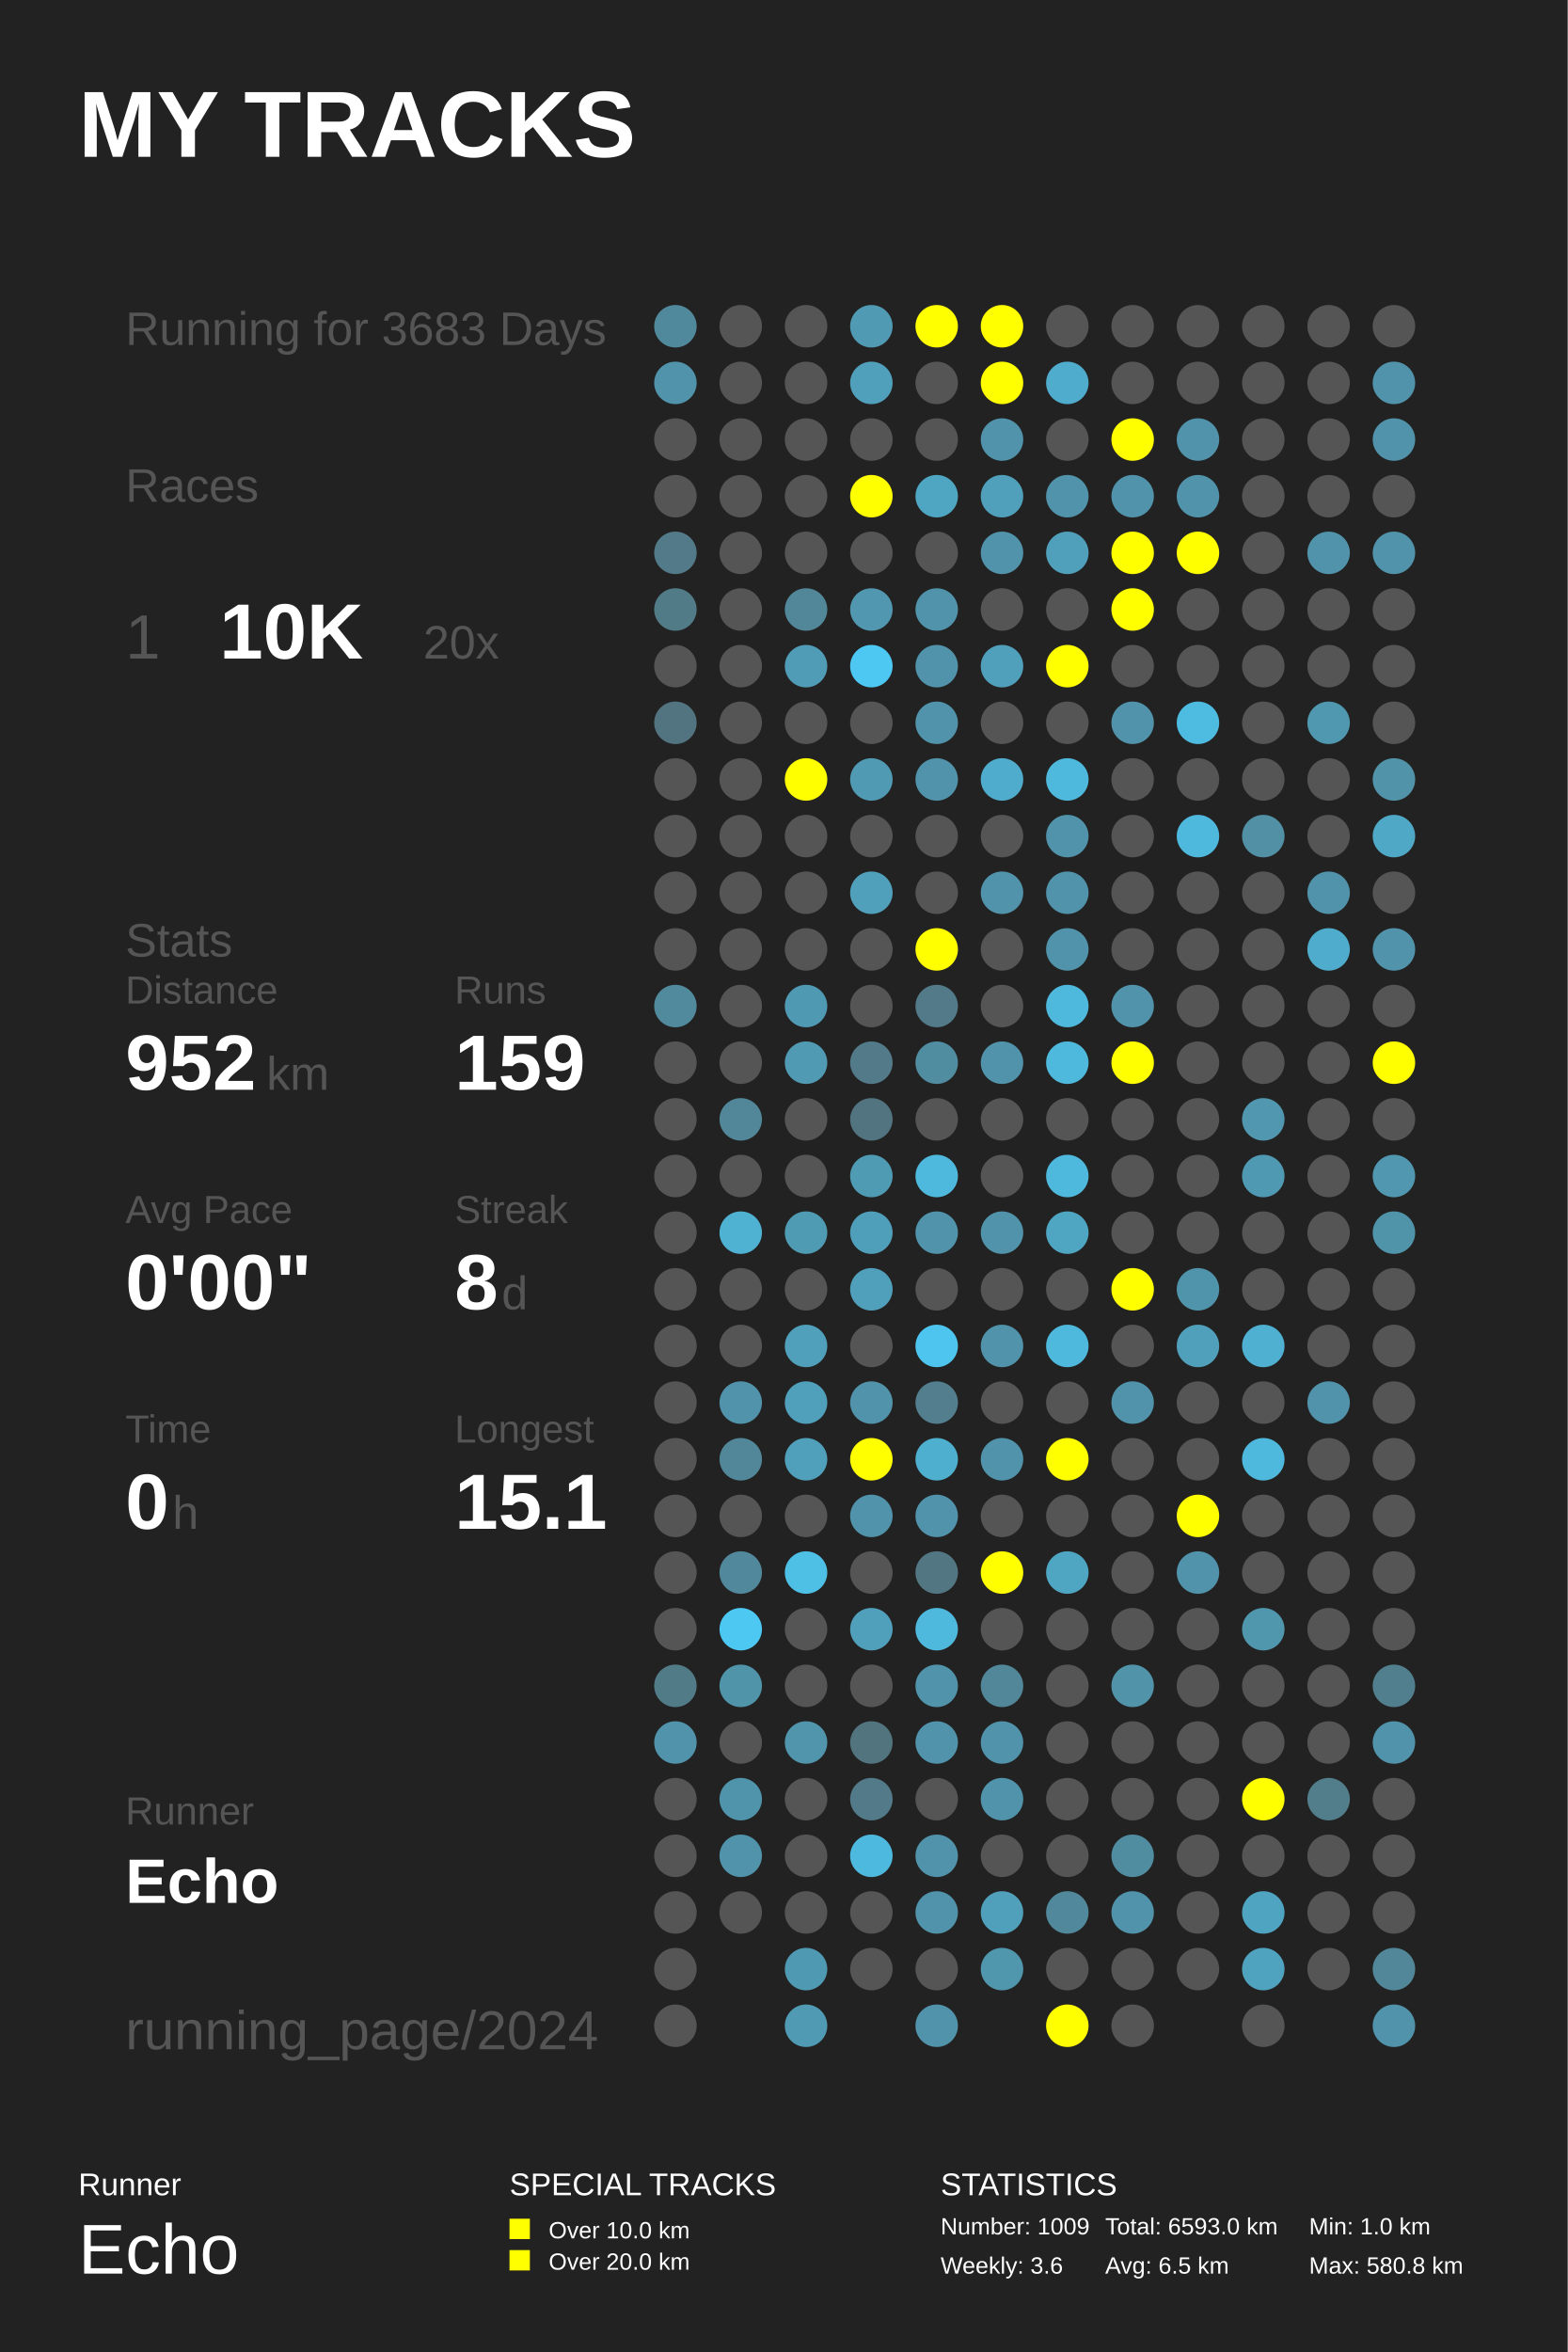
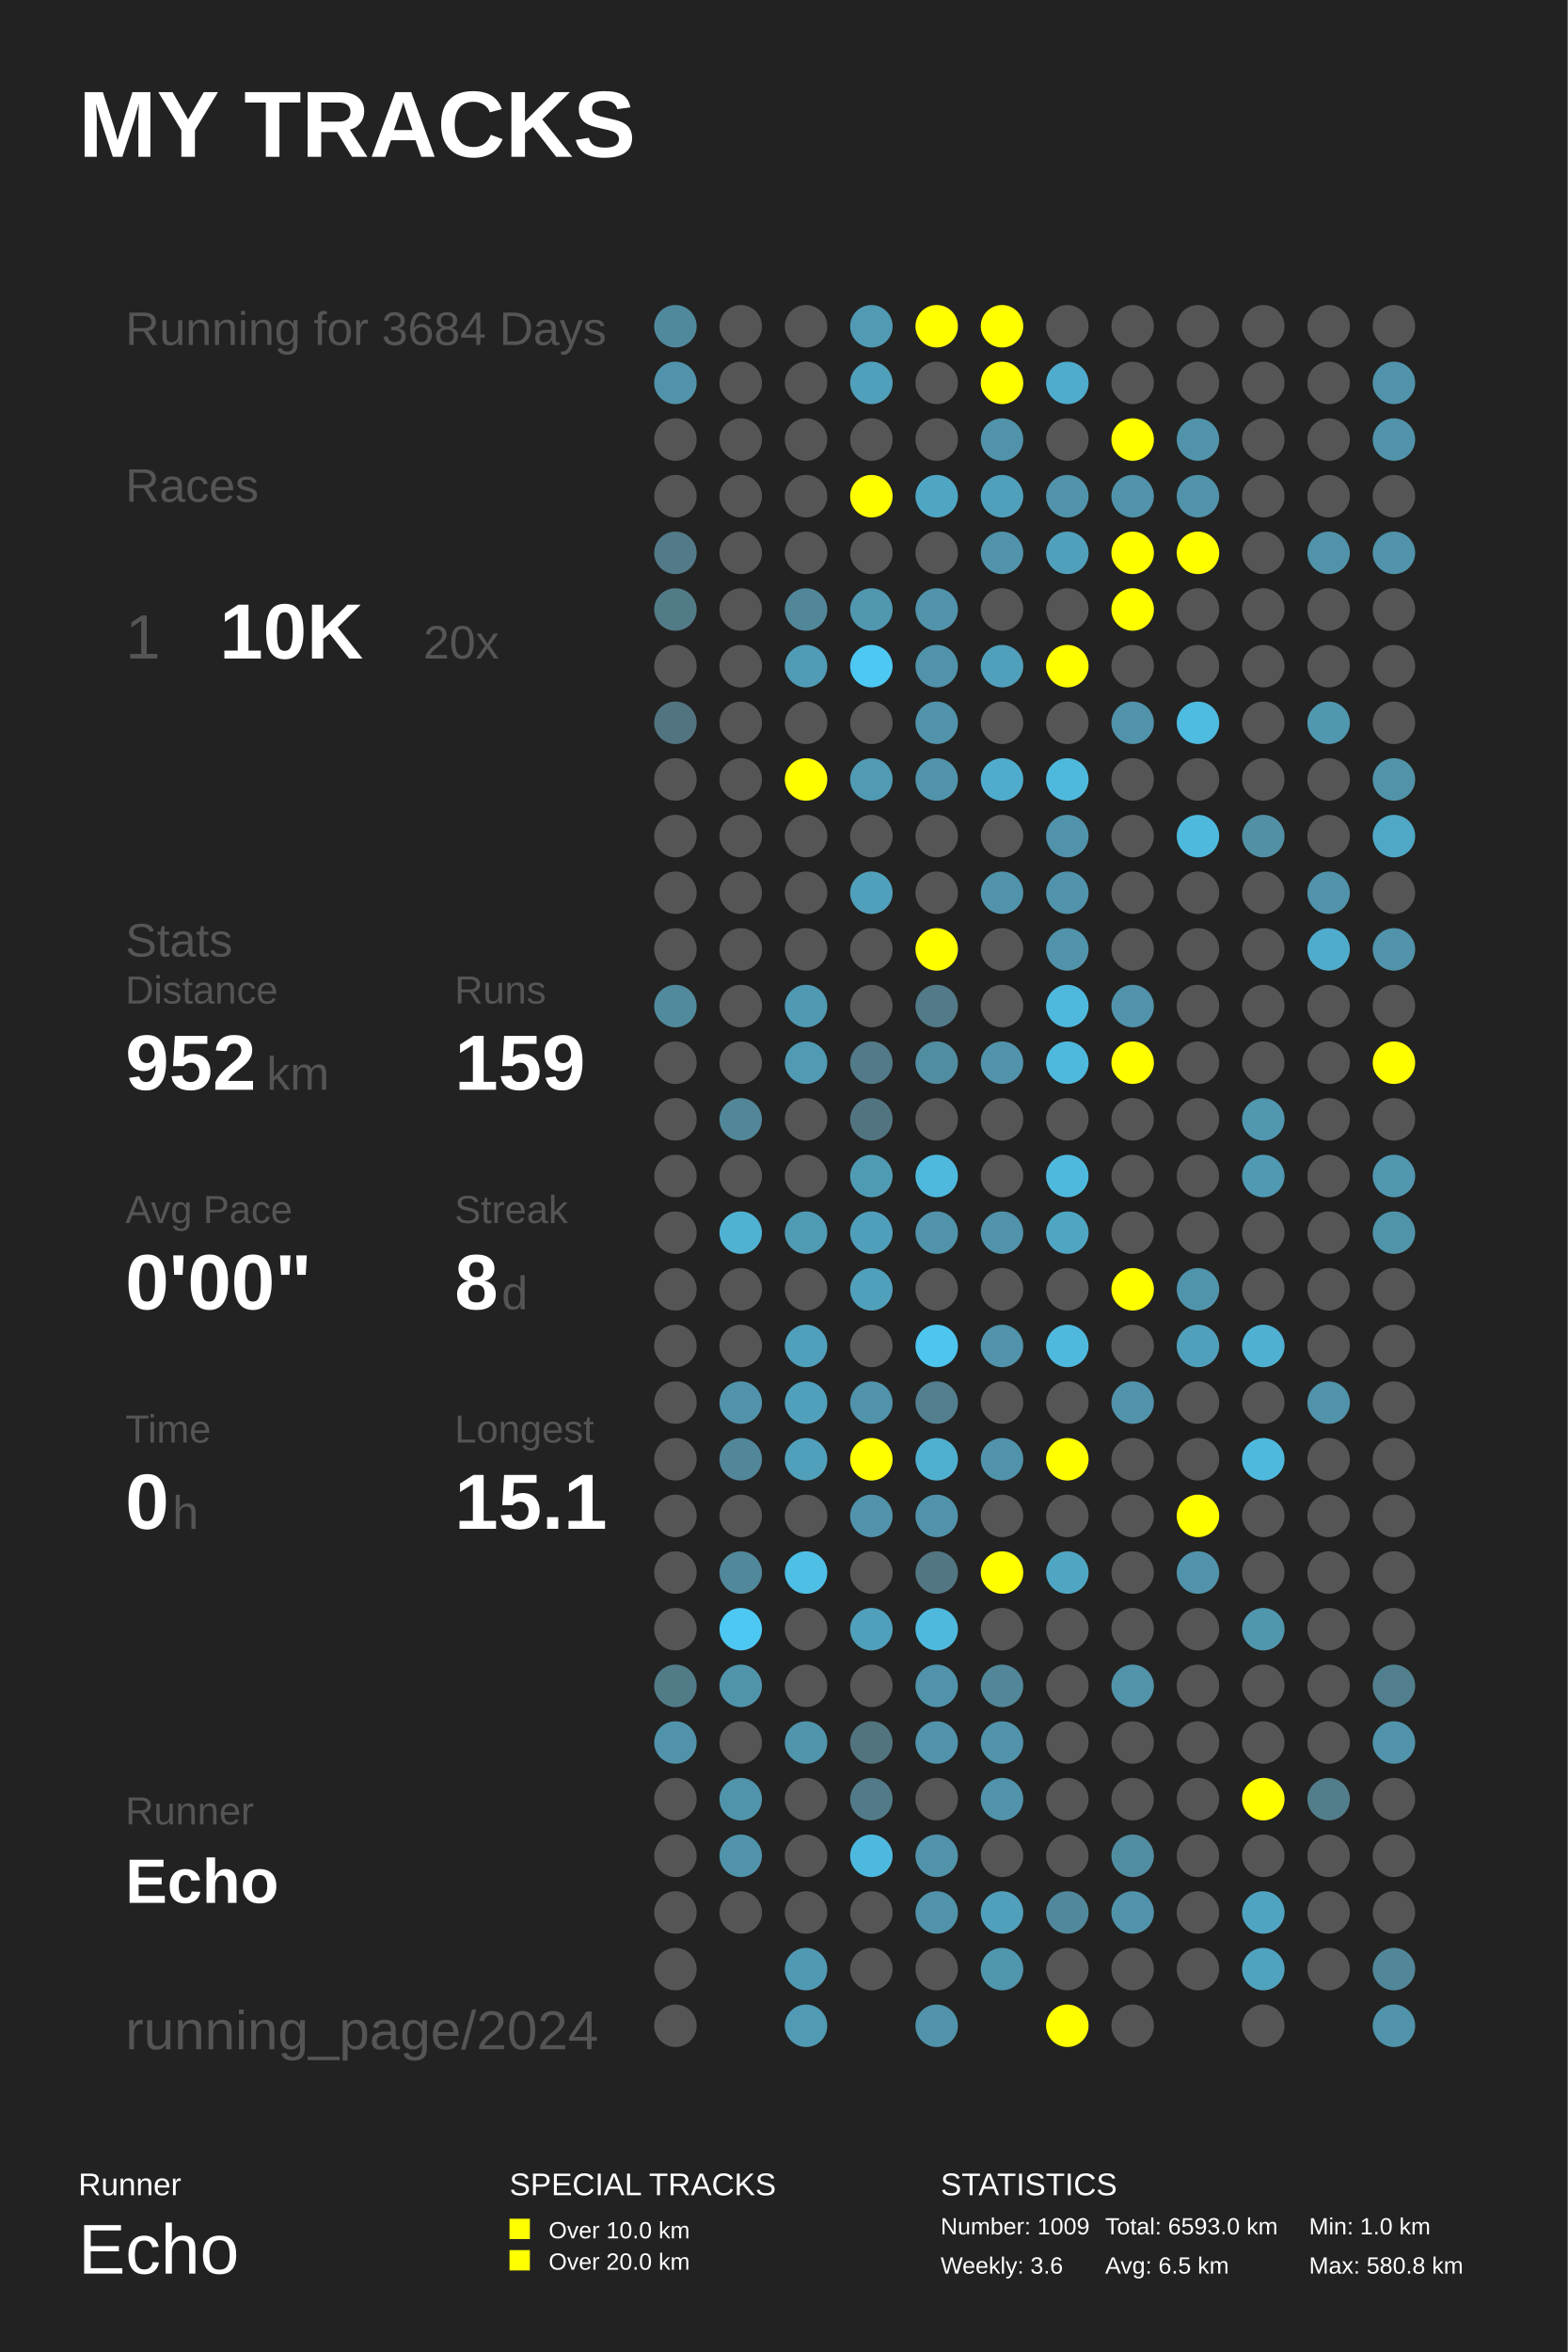
<svg xmlns="http://www.w3.org/2000/svg" baseProfile="full" height="300mm" version="1.1" viewBox="0,0,200,300" width="200mm">
  <defs />
  <rect fill="#222222" height="300" width="200" x="0" y="0" />
  <text fill="#FFFFFF" style="font-size:12px; font-family:Arial; font-weight:bold;" x="10" y="20">MY TRACKS</text>
  <text fill="#FFFFFF" style="font-size:4px; font-family:Arial" x="10" y="280">Runner</text>
  <text fill="#FFFFFF" style="font-size:9px; font-family:Arial" x="10" y="290">Echo</text>
  <text fill="#FFFFFF" style="font-size:4px; font-family:Arial" x="65" y="280">SPECIAL TRACKS</text>
  <rect fill="#FFFF00" height="2.6" width="2.6" x="65" y="283" />
  <text fill="#FFFFFF" style="font-size:3px; font-family:Arial" x="70" y="285.5">Over 10.0 km</text>
  <rect fill="#FFFF00" height="2.6" width="2.6" x="65" y="287" />
  <text fill="#FFFFFF" style="font-size:3px; font-family:Arial" x="70" y="289.5">Over 20.0 km</text>
  <text fill="#FFFFFF" style="font-size:4px; font-family:Arial" x="120" y="280">STATISTICS</text>
  <text fill="#FFFFFF" style="font-size:3px; font-family:Arial" x="120" y="285">Number: 1009</text>
  <text fill="#FFFFFF" style="font-size:3px; font-family:Arial" x="120" y="290">Weekly: 3.6</text>
  <text fill="#FFFFFF" style="font-size:3px; font-family:Arial" x="141" y="285">Total: 6593.0 km</text>
  <text fill="#FFFFFF" style="font-size:3px; font-family:Arial" x="141" y="290">Avg: 6.5 km</text>
  <text fill="#FFFFFF" style="font-size:3px; font-family:Arial" x="167" y="285">Min: 1.0 km</text>
  <text fill="#FFFFFF" style="font-size:3px; font-family:Arial" x="167" y="290">Max: 580.8 km</text>
-   <text fill="#555555" style="font-size:6px; font-family:Arial;" x="16" y="44">Running for 3683 Days</text>
+   <text fill="#555555" style="font-size:6px; font-family:Arial;" x="16" y="44">Running for 3684 Days</text>
  <text fill="#555555" style="font-size:6px; font-family:Arial;" x="16" y="64">Races</text>
  <text fill="#555555" style="font-size:8px; font-family:Arial;" x="16" y="84">1</text>
  <text fill="#FFFFFF" style="font-size:10px; font-family:Arial; font-weight:bold;" x="28" y="84">10K</text>
  <text fill="#555555" style="font-size:6px; font-family:Arial;" x="54" y="84">20x</text>
  <text fill="#555555" style="font-size:6px; font-family:Arial;" x="16" y="122">Stats</text>
  <text fill="#555555" style="font-size:5px; font-family:Arial;" x="16" y="128">Distance</text>
  <text fill="#FFFFFF" style="font-size:10px; font-family:Arial; font-weight:bold;" x="16" y="139">952</text>
  <text fill="#555555" style="font-size:6px; font-family:Arial;" x="34" y="139">km</text>
  <text fill="#555555" style="font-size:5px; font-family:Arial;" x="58" y="128">Runs</text>
  <text fill="#FFFFFF" style="font-size:10px; font-family:Arial; font-weight:bold;" x="58" y="139">159</text>
  <text fill="#555555" style="font-size:5px; font-family:Arial;" x="16" y="156">Avg Pace</text>
  <text fill="#FFFFFF" style="font-size:10px; font-family:Arial; font-weight:bold;" x="16" y="167">0'00"</text>
  <text fill="#555555" style="font-size:5px; font-family:Arial;" x="58" y="156">Streak</text>
  <text fill="#FFFFFF" style="font-size:10px; font-family:Arial; font-weight:bold;" x="58" y="167">8</text>
  <text fill="#555555" style="font-size:6px; font-family:Arial;" x="64" y="167">d</text>
  <text fill="#555555" style="font-size:5px; font-family:Arial;" x="16" y="184">Time</text>
  <text fill="#FFFFFF" style="font-size:10px; font-family:Arial; font-weight:bold;" x="16" y="195">0</text>
  <text fill="#555555" style="font-size:6px; font-family:Arial;" x="22" y="195">h</text>
  <text fill="#555555" style="font-size:5px; font-family:Arial;" x="58" y="184">Longest</text>
  <text fill="#FFFFFF" style="font-size:10px; font-family:Arial; font-weight:bold;" x="58" y="195">15.1</text>
  <text fill="#555555" style="font-size:5px; font-family:Arial;" x="16" y="232.71">Runner</text>
  <text fill="#FFFFFF" style="font-size:8px; font-family:Arial; font-weight:bold;" x="16" y="242.71">Echo</text>
  <text fill="#555555" style="font-size:7px; font-family:Arial;" x="16" y="261.387">running_page/2024</text>
  <circle cx="86.167" cy="41.613" fill="#51899c" r="2.71" />
  <circle cx="86.167" cy="48.839" fill="#5093aa" r="2.71" />
  <circle cx="86.167" cy="56.065" fill="#555555" r="2.71" />
  <circle cx="86.167" cy="63.29" fill="#555555" r="2.71" />
  <circle cx="86.167" cy="70.516" fill="#527a88" r="2.71" />
  <circle cx="86.167" cy="77.742" fill="#527b88" r="2.71" />
  <circle cx="86.167" cy="84.968" fill="#555555" r="2.71" />
  <circle cx="86.167" cy="92.194" fill="#527480" r="2.71" />
  <circle cx="86.167" cy="99.419" fill="#555555" r="2.71" />
  <circle cx="86.167" cy="106.645" fill="#555555" r="2.71" />
  <circle cx="86.167" cy="113.871" fill="#555555" r="2.71" />
  <circle cx="86.167" cy="121.097" fill="#555555" r="2.71" />
  <circle cx="86.167" cy="128.323" fill="#518a9d" r="2.71" />
  <circle cx="86.167" cy="135.548" fill="#555555" r="2.71" />
  <circle cx="86.167" cy="142.774" fill="#555555" r="2.71" />
  <circle cx="86.167" cy="150.0" fill="#555555" r="2.71" />
  <circle cx="86.167" cy="157.226" fill="#555555" r="2.71" />
  <circle cx="86.167" cy="164.452" fill="#555555" r="2.71" />
  <circle cx="86.167" cy="171.677" fill="#555555" r="2.71" />
  <circle cx="86.167" cy="178.903" fill="#555555" r="2.71" />
  <circle cx="86.167" cy="186.129" fill="#555555" r="2.71" />
  <circle cx="86.167" cy="193.355" fill="#555555" r="2.71" />
  <circle cx="86.167" cy="200.581" fill="#555555" r="2.71" />
  <circle cx="86.167" cy="207.806" fill="#555555" r="2.71" />
  <circle cx="86.167" cy="215.032" fill="#527b88" r="2.71" />
  <circle cx="86.167" cy="222.258" fill="#5093aa" r="2.71" />
  <circle cx="86.167" cy="229.484" fill="#555555" r="2.71" />
  <circle cx="86.167" cy="236.71" fill="#555555" r="2.71" />
  <circle cx="86.167" cy="243.935" fill="#555555" r="2.71" />
  <circle cx="86.167" cy="251.161" fill="#555555" r="2.71" />
  <circle cx="86.167" cy="258.387" fill="#555555" r="2.71" />
  <circle cx="94.5" cy="41.613" fill="#555555" r="2.71" />
  <circle cx="94.5" cy="48.839" fill="#555555" r="2.71" />
  <circle cx="94.5" cy="56.065" fill="#555555" r="2.71" />
  <circle cx="94.5" cy="63.29" fill="#555555" r="2.71" />
  <circle cx="94.5" cy="70.516" fill="#555555" r="2.71" />
  <circle cx="94.5" cy="77.742" fill="#555555" r="2.71" />
  <circle cx="94.5" cy="84.968" fill="#555555" r="2.71" />
  <circle cx="94.5" cy="92.194" fill="#555555" r="2.71" />
  <circle cx="94.5" cy="99.419" fill="#555555" r="2.71" />
  <circle cx="94.5" cy="106.645" fill="#555555" r="2.71" />
  <circle cx="94.5" cy="113.871" fill="#555555" r="2.71" />
  <circle cx="94.5" cy="121.097" fill="#555555" r="2.71" />
  <circle cx="94.5" cy="128.323" fill="#555555" r="2.71" />
  <circle cx="94.5" cy="135.548" fill="#555555" r="2.71" />
  <circle cx="94.5" cy="142.774" fill="#518799" r="2.71" />
  <circle cx="94.5" cy="150.0" fill="#555555" r="2.71" />
  <circle cx="94.5" cy="157.226" fill="#4fb2d3" r="2.71" />
  <circle cx="94.5" cy="164.452" fill="#555555" r="2.71" />
  <circle cx="94.5" cy="171.677" fill="#555555" r="2.71" />
  <circle cx="94.5" cy="178.903" fill="#5093aa" r="2.71" />
  <circle cx="94.5" cy="186.129" fill="#518799" r="2.71" />
  <circle cx="94.5" cy="193.355" fill="#555555" r="2.71" />
  <circle cx="94.5" cy="200.581" fill="#51889b" r="2.71" />
  <circle cx="94.5" cy="207.806" fill="#4dc8f2" r="2.71" />
  <circle cx="94.5" cy="215.032" fill="#5094aa" r="2.71" />
  <circle cx="94.5" cy="222.258" fill="#555555" r="2.71" />
  <circle cx="94.5" cy="229.484" fill="#5094ab" r="2.71" />
  <circle cx="94.5" cy="236.71" fill="#5093aa" r="2.71" />
  <circle cx="94.5" cy="243.935" fill="#555555" r="2.71" />
  <circle cx="102.833" cy="41.613" fill="#555555" r="2.71" />
  <circle cx="102.833" cy="48.839" fill="#555555" r="2.71" />
  <circle cx="102.833" cy="56.065" fill="#555555" r="2.71" />
  <circle cx="102.833" cy="63.29" fill="#555555" r="2.71" />
  <circle cx="102.833" cy="70.516" fill="#555555" r="2.71" />
  <circle cx="102.833" cy="77.742" fill="#518799" r="2.71" />
  <circle cx="102.833" cy="84.968" fill="#509cb6" r="2.71" />
  <circle cx="102.833" cy="92.194" fill="#555555" r="2.71" />
  <circle cx="102.833" cy="99.419" fill="#FFFF00" r="2.71" />
  <circle cx="102.833" cy="106.645" fill="#555555" r="2.71" />
  <circle cx="102.833" cy="113.871" fill="#555555" r="2.71" />
  <circle cx="102.833" cy="121.097" fill="#555555" r="2.71" />
  <circle cx="102.833" cy="128.323" fill="#5099b2" r="2.71" />
  <circle cx="102.833" cy="135.548" fill="#509ab3" r="2.71" />
  <circle cx="102.833" cy="142.774" fill="#555555" r="2.71" />
  <circle cx="102.833" cy="150.0" fill="#555555" r="2.71" />
  <circle cx="102.833" cy="157.226" fill="#509bb4" r="2.71" />
  <circle cx="102.833" cy="164.452" fill="#555555" r="2.71" />
  <circle cx="102.833" cy="171.677" fill="#50a0bb" r="2.71" />
  <circle cx="102.833" cy="178.903" fill="#50a0bb" r="2.71" />
  <circle cx="102.833" cy="186.129" fill="#50a0bb" r="2.71" />
  <circle cx="102.833" cy="193.355" fill="#555555" r="2.71" />
  <circle cx="102.833" cy="200.581" fill="#4ebfe5" r="2.71" />
  <circle cx="102.833" cy="207.806" fill="#555555" r="2.71" />
  <circle cx="102.833" cy="215.032" fill="#555555" r="2.71" />
  <circle cx="102.833" cy="222.258" fill="#5095ac" r="2.71" />
  <circle cx="102.833" cy="229.484" fill="#555555" r="2.71" />
  <circle cx="102.833" cy="236.71" fill="#555555" r="2.71" />
  <circle cx="102.833" cy="243.935" fill="#555555" r="2.71" />
  <circle cx="102.833" cy="251.161" fill="#5099b2" r="2.71" />
  <circle cx="102.833" cy="258.387" fill="#509ab3" r="2.71" />
  <circle cx="111.167" cy="41.613" fill="#509ab3" r="2.71" />
  <circle cx="111.167" cy="48.839" fill="#50a0bb" r="2.71" />
  <circle cx="111.167" cy="56.065" fill="#555555" r="2.71" />
  <circle cx="111.167" cy="63.29" fill="#FFFF00" r="2.71" />
  <circle cx="111.167" cy="70.516" fill="#555555" r="2.71" />
  <circle cx="111.167" cy="77.742" fill="#5097af" r="2.71" />
  <circle cx="111.167" cy="84.968" fill="#4dc8f2" r="2.71" />
  <circle cx="111.167" cy="92.194" fill="#555555" r="2.71" />
  <circle cx="111.167" cy="99.419" fill="#509ab3" r="2.71" />
  <circle cx="111.167" cy="106.645" fill="#555555" r="2.71" />
  <circle cx="111.167" cy="113.871" fill="#50a0bb" r="2.71" />
  <circle cx="111.167" cy="121.097" fill="#555555" r="2.71" />
  <circle cx="111.167" cy="128.323" fill="#555555" r="2.71" />
  <circle cx="111.167" cy="135.548" fill="#527a88" r="2.71" />
  <circle cx="111.167" cy="142.774" fill="#527480" r="2.71" />
  <circle cx="111.167" cy="150.0" fill="#509bb4" r="2.71" />
  <circle cx="111.167" cy="157.226" fill="#509fba" r="2.71" />
  <circle cx="111.167" cy="164.452" fill="#50a0bb" r="2.71" />
  <circle cx="111.167" cy="171.677" fill="#555555" r="2.71" />
  <circle cx="111.167" cy="178.903" fill="#5093aa" r="2.71" />
  <circle cx="111.167" cy="186.129" fill="#FFFF00" r="2.71" />
  <circle cx="111.167" cy="193.355" fill="#5093aa" r="2.71" />
  <circle cx="111.167" cy="200.581" fill="#555555" r="2.71" />
  <circle cx="111.167" cy="207.806" fill="#50a0bb" r="2.71" />
  <circle cx="111.167" cy="215.032" fill="#555555" r="2.71" />
  <circle cx="111.167" cy="222.258" fill="#52747f" r="2.71" />
  <circle cx="111.167" cy="229.484" fill="#527a88" r="2.71" />
  <circle cx="111.167" cy="236.71" fill="#4eb9de" r="2.71" />
  <circle cx="111.167" cy="243.935" fill="#555555" r="2.71" />
  <circle cx="111.167" cy="251.161" fill="#555555" r="2.71" />
  <circle cx="119.5" cy="41.613" fill="#FFFF00" r="2.71" />
  <circle cx="119.5" cy="48.839" fill="#555555" r="2.71" />
  <circle cx="119.5" cy="56.065" fill="#555555" r="2.71" />
  <circle cx="119.5" cy="63.29" fill="#4fa6c3" r="2.71" />
  <circle cx="119.5" cy="70.516" fill="#555555" r="2.71" />
  <circle cx="119.5" cy="77.742" fill="#5093aa" r="2.71" />
  <circle cx="119.5" cy="84.968" fill="#5093aa" r="2.71" />
  <circle cx="119.5" cy="92.194" fill="#5093aa" r="2.71" />
  <circle cx="119.5" cy="99.419" fill="#5093aa" r="2.71" />
  <circle cx="119.5" cy="106.645" fill="#555555" r="2.71" />
  <circle cx="119.5" cy="113.871" fill="#555555" r="2.71" />
  <circle cx="119.5" cy="121.097" fill="#FFFF00" r="2.71" />
  <circle cx="119.5" cy="128.323" fill="#527a88" r="2.71" />
  <circle cx="119.5" cy="135.548" fill="#518da1" r="2.71" />
  <circle cx="119.5" cy="142.774" fill="#555555" r="2.71" />
  <circle cx="119.5" cy="150.0" fill="#4eb9dd" r="2.71" />
  <circle cx="119.5" cy="157.226" fill="#5093aa" r="2.71" />
  <circle cx="119.5" cy="164.452" fill="#555555" r="2.71" />
  <circle cx="119.5" cy="171.677" fill="#4dc5ee" r="2.71" />
  <circle cx="119.5" cy="178.903" fill="#527e8e" r="2.71" />
  <circle cx="119.5" cy="186.129" fill="#4fafcf" r="2.71" />
  <circle cx="119.5" cy="193.355" fill="#5093aa" r="2.71" />
  <circle cx="119.5" cy="200.581" fill="#527682" r="2.71" />
  <circle cx="119.5" cy="207.806" fill="#4eb9dd" r="2.71" />
  <circle cx="119.5" cy="215.032" fill="#5093aa" r="2.71" />
  <circle cx="119.5" cy="222.258" fill="#5093aa" r="2.71" />
  <circle cx="119.5" cy="229.484" fill="#555555" r="2.71" />
  <circle cx="119.5" cy="236.71" fill="#5093aa" r="2.71" />
  <circle cx="119.5" cy="243.935" fill="#5093aa" r="2.71" />
  <circle cx="119.5" cy="251.161" fill="#555555" r="2.71" />
  <circle cx="119.5" cy="258.387" fill="#5093aa" r="2.71" />
  <circle cx="127.833" cy="41.613" fill="#FFFF00" r="2.71" />
  <circle cx="127.833" cy="48.839" fill="#FFFF00" r="2.71" />
  <circle cx="127.833" cy="56.065" fill="#5093aa" r="2.71" />
  <circle cx="127.833" cy="63.29" fill="#50a0bb" r="2.71" />
  <circle cx="127.833" cy="70.516" fill="#5093aa" r="2.71" />
  <circle cx="127.833" cy="77.742" fill="#555555" r="2.71" />
  <circle cx="127.833" cy="84.968" fill="#50a0bb" r="2.71" />
  <circle cx="127.833" cy="92.194" fill="#555555" r="2.71" />
  <circle cx="127.833" cy="99.419" fill="#4faccc" r="2.71" />
  <circle cx="127.833" cy="106.645" fill="#555555" r="2.71" />
  <circle cx="127.833" cy="113.871" fill="#5093aa" r="2.71" />
  <circle cx="127.833" cy="121.097" fill="#555555" r="2.71" />
  <circle cx="127.833" cy="128.323" fill="#555555" r="2.71" />
  <circle cx="127.833" cy="135.548" fill="#5093aa" r="2.71" />
  <circle cx="127.833" cy="142.774" fill="#555555" r="2.71" />
  <circle cx="127.833" cy="150.0" fill="#555555" r="2.71" />
  <circle cx="127.833" cy="157.226" fill="#5093aa" r="2.71" />
  <circle cx="127.833" cy="164.452" fill="#555555" r="2.71" />
  <circle cx="127.833" cy="171.677" fill="#5093aa" r="2.71" />
  <circle cx="127.833" cy="178.903" fill="#555555" r="2.71" />
  <circle cx="127.833" cy="186.129" fill="#5093aa" r="2.71" />
  <circle cx="127.833" cy="193.355" fill="#555555" r="2.71" />
  <circle cx="127.833" cy="200.581" fill="#FFFF00" r="2.71" />
  <circle cx="127.833" cy="207.806" fill="#555555" r="2.71" />
  <circle cx="127.833" cy="215.032" fill="#518799" r="2.71" />
  <circle cx="127.833" cy="222.258" fill="#5093aa" r="2.71" />
  <circle cx="127.833" cy="229.484" fill="#5093aa" r="2.71" />
  <circle cx="127.833" cy="236.71" fill="#555555" r="2.71" />
  <circle cx="127.833" cy="243.935" fill="#50a0bc" r="2.71" />
  <circle cx="127.833" cy="251.161" fill="#5096ad" r="2.71" />
  <circle cx="136.167" cy="41.613" fill="#555555" r="2.71" />
  <circle cx="136.167" cy="48.839" fill="#4faccc" r="2.71" />
  <circle cx="136.167" cy="56.065" fill="#555555" r="2.71" />
  <circle cx="136.167" cy="63.29" fill="#5093aa" r="2.71" />
  <circle cx="136.167" cy="70.516" fill="#50a0bb" r="2.71" />
  <circle cx="136.167" cy="77.742" fill="#555555" r="2.71" />
  <circle cx="136.167" cy="84.968" fill="#FFFF00" r="2.71" />
  <circle cx="136.167" cy="92.194" fill="#555555" r="2.71" />
  <circle cx="136.167" cy="99.419" fill="#4eb9dd" r="2.71" />
  <circle cx="136.167" cy="106.645" fill="#5093aa" r="2.71" />
  <circle cx="136.167" cy="113.871" fill="#5093aa" r="2.71" />
  <circle cx="136.167" cy="121.097" fill="#5093aa" r="2.71" />
  <circle cx="136.167" cy="128.323" fill="#4eb9dd" r="2.71" />
  <circle cx="136.167" cy="135.548" fill="#4eb9dd" r="2.71" />
  <circle cx="136.167" cy="142.774" fill="#555555" r="2.71" />
  <circle cx="136.167" cy="150.0" fill="#4eb9dd" r="2.71" />
  <circle cx="136.167" cy="157.226" fill="#4fa6c3" r="2.71" />
  <circle cx="136.167" cy="164.452" fill="#555555" r="2.71" />
  <circle cx="136.167" cy="171.677" fill="#4eb9dd" r="2.71" />
  <circle cx="136.167" cy="178.903" fill="#555555" r="2.71" />
  <circle cx="136.167" cy="186.129" fill="#FFFF00" r="2.71" />
  <circle cx="136.167" cy="193.355" fill="#555555" r="2.71" />
  <circle cx="136.167" cy="200.581" fill="#4fa6c3" r="2.71" />
  <circle cx="136.167" cy="207.806" fill="#555555" r="2.71" />
  <circle cx="136.167" cy="215.032" fill="#555555" r="2.71" />
  <circle cx="136.167" cy="222.258" fill="#555555" r="2.71" />
  <circle cx="136.167" cy="229.484" fill="#555555" r="2.71" />
  <circle cx="136.167" cy="236.71" fill="#555555" r="2.71" />
  <circle cx="136.167" cy="243.935" fill="#51889b" r="2.71" />
  <circle cx="136.167" cy="251.161" fill="#555555" r="2.71" />
  <circle cx="136.167" cy="258.387" fill="#FFFF00" r="2.71" />
  <circle cx="144.5" cy="41.613" fill="#555555" r="2.71" />
  <circle cx="144.5" cy="48.839" fill="#555555" r="2.71" />
  <circle cx="144.5" cy="56.065" fill="#FFFF00" r="2.71" />
  <circle cx="144.5" cy="63.29" fill="#5093aa" r="2.71" />
  <circle cx="144.5" cy="70.516" fill="#FFFF00" r="2.71" />
  <circle cx="144.5" cy="77.742" fill="#FFFF00" r="2.71" />
  <circle cx="144.5" cy="84.968" fill="#555555" r="2.71" />
  <circle cx="144.5" cy="92.194" fill="#5093aa" r="2.71" />
  <circle cx="144.5" cy="99.419" fill="#555555" r="2.71" />
  <circle cx="144.5" cy="106.645" fill="#555555" r="2.71" />
  <circle cx="144.5" cy="113.871" fill="#555555" r="2.71" />
  <circle cx="144.5" cy="121.097" fill="#555555" r="2.71" />
  <circle cx="144.5" cy="128.323" fill="#5093aa" r="2.71" />
  <circle cx="144.5" cy="135.548" fill="#FFFF00" r="2.71" />
  <circle cx="144.5" cy="142.774" fill="#555555" r="2.71" />
  <circle cx="144.5" cy="150.0" fill="#555555" r="2.71" />
  <circle cx="144.5" cy="157.226" fill="#555555" r="2.71" />
  <circle cx="144.5" cy="164.452" fill="#FFFF00" r="2.71" />
  <circle cx="144.5" cy="171.677" fill="#555555" r="2.71" />
  <circle cx="144.5" cy="178.903" fill="#5093aa" r="2.71" />
  <circle cx="144.5" cy="186.129" fill="#555555" r="2.71" />
  <circle cx="144.5" cy="193.355" fill="#555555" r="2.71" />
  <circle cx="144.5" cy="200.581" fill="#555555" r="2.71" />
  <circle cx="144.5" cy="207.806" fill="#555555" r="2.71" />
  <circle cx="144.5" cy="215.032" fill="#5193a9" r="2.71" />
  <circle cx="144.5" cy="222.258" fill="#555555" r="2.71" />
  <circle cx="144.5" cy="229.484" fill="#555555" r="2.71" />
  <circle cx="144.5" cy="236.71" fill="#518da1" r="2.71" />
  <circle cx="144.5" cy="243.935" fill="#5093aa" r="2.71" />
  <circle cx="144.5" cy="251.161" fill="#555555" r="2.71" />
  <circle cx="144.5" cy="258.387" fill="#555555" r="2.71" />
  <circle cx="152.833" cy="41.613" fill="#555555" r="2.71" />
  <circle cx="152.833" cy="48.839" fill="#555555" r="2.71" />
  <circle cx="152.833" cy="56.065" fill="#5093aa" r="2.71" />
  <circle cx="152.833" cy="63.29" fill="#5093aa" r="2.71" />
  <circle cx="152.833" cy="70.516" fill="#FFFF00" r="2.71" />
  <circle cx="152.833" cy="77.742" fill="#555555" r="2.71" />
  <circle cx="152.833" cy="84.968" fill="#555555" r="2.71" />
  <circle cx="152.833" cy="92.194" fill="#4ebbe0" r="2.71" />
  <circle cx="152.833" cy="99.419" fill="#555555" r="2.71" />
  <circle cx="152.833" cy="106.645" fill="#4eb9dd" r="2.71" />
  <circle cx="152.833" cy="113.871" fill="#555555" r="2.71" />
  <circle cx="152.833" cy="121.097" fill="#555555" r="2.71" />
  <circle cx="152.833" cy="128.323" fill="#555555" r="2.71" />
  <circle cx="152.833" cy="135.548" fill="#555555" r="2.71" />
  <circle cx="152.833" cy="142.774" fill="#555555" r="2.71" />
  <circle cx="152.833" cy="150.0" fill="#555555" r="2.71" />
  <circle cx="152.833" cy="157.226" fill="#555555" r="2.71" />
  <circle cx="152.833" cy="164.452" fill="#5094ab" r="2.71" />
  <circle cx="152.833" cy="171.677" fill="#50a0bb" r="2.71" />
  <circle cx="152.833" cy="178.903" fill="#555555" r="2.71" />
  <circle cx="152.833" cy="186.129" fill="#555555" r="2.71" />
  <circle cx="152.833" cy="193.355" fill="#FFFF00" r="2.71" />
  <circle cx="152.833" cy="200.581" fill="#5093aa" r="2.71" />
  <circle cx="152.833" cy="207.806" fill="#555555" r="2.71" />
  <circle cx="152.833" cy="215.032" fill="#555555" r="2.71" />
  <circle cx="152.833" cy="222.258" fill="#555555" r="2.71" />
  <circle cx="152.833" cy="229.484" fill="#555555" r="2.71" />
  <circle cx="152.833" cy="236.71" fill="#555555" r="2.71" />
  <circle cx="152.833" cy="243.935" fill="#555555" r="2.71" />
  <circle cx="152.833" cy="251.161" fill="#555555" r="2.71" />
  <circle cx="161.167" cy="41.613" fill="#555555" r="2.71" />
  <circle cx="161.167" cy="48.839" fill="#555555" r="2.71" />
  <circle cx="161.167" cy="56.065" fill="#555555" r="2.71" />
  <circle cx="161.167" cy="63.29" fill="#555555" r="2.71" />
  <circle cx="161.167" cy="70.516" fill="#555555" r="2.71" />
  <circle cx="161.167" cy="77.742" fill="#555555" r="2.71" />
  <circle cx="161.167" cy="84.968" fill="#555555" r="2.71" />
  <circle cx="161.167" cy="92.194" fill="#555555" r="2.71" />
  <circle cx="161.167" cy="99.419" fill="#555555" r="2.71" />
  <circle cx="161.167" cy="106.645" fill="#5190a5" r="2.71" />
  <circle cx="161.167" cy="113.871" fill="#555555" r="2.71" />
  <circle cx="161.167" cy="121.097" fill="#555555" r="2.71" />
  <circle cx="161.167" cy="128.323" fill="#555555" r="2.71" />
  <circle cx="161.167" cy="135.548" fill="#555555" r="2.71" />
  <circle cx="161.167" cy="142.774" fill="#5097af" r="2.71" />
  <circle cx="161.167" cy="150.0" fill="#5099b2" r="2.71" />
  <circle cx="161.167" cy="157.226" fill="#555555" r="2.71" />
  <circle cx="161.167" cy="164.452" fill="#555555" r="2.71" />
  <circle cx="161.167" cy="171.677" fill="#4fb0d1" r="2.71" />
  <circle cx="161.167" cy="178.903" fill="#555555" r="2.71" />
  <circle cx="161.167" cy="186.129" fill="#4eb9dd" r="2.71" />
  <circle cx="161.167" cy="193.355" fill="#555555" r="2.71" />
  <circle cx="161.167" cy="200.581" fill="#555555" r="2.71" />
  <circle cx="161.167" cy="207.806" fill="#5096ad" r="2.71" />
  <circle cx="161.167" cy="215.032" fill="#555555" r="2.71" />
  <circle cx="161.167" cy="222.258" fill="#555555" r="2.71" />
  <circle cx="161.167" cy="229.484" fill="#FFFF00" r="2.71" />
  <circle cx="161.167" cy="236.71" fill="#555555" r="2.71" />
  <circle cx="161.167" cy="243.935" fill="#4fa4c1" r="2.71" />
  <circle cx="161.167" cy="251.161" fill="#50a3bf" r="2.71" />
  <circle cx="161.167" cy="258.387" fill="#555555" r="2.71" />
  <circle cx="169.5" cy="41.613" fill="#555555" r="2.71" />
  <circle cx="169.5" cy="48.839" fill="#555555" r="2.71" />
  <circle cx="169.5" cy="56.065" fill="#555555" r="2.71" />
  <circle cx="169.5" cy="63.29" fill="#555555" r="2.71" />
  <circle cx="169.5" cy="70.516" fill="#5093aa" r="2.71" />
  <circle cx="169.5" cy="77.742" fill="#555555" r="2.71" />
  <circle cx="169.5" cy="84.968" fill="#555555" r="2.71" />
  <circle cx="169.5" cy="92.194" fill="#5098b0" r="2.71" />
  <circle cx="169.5" cy="99.419" fill="#555555" r="2.71" />
  <circle cx="169.5" cy="106.645" fill="#555555" r="2.71" />
  <circle cx="169.5" cy="113.871" fill="#5093aa" r="2.71" />
  <circle cx="169.5" cy="121.097" fill="#4faccc" r="2.71" />
  <circle cx="169.5" cy="128.323" fill="#555555" r="2.71" />
  <circle cx="169.5" cy="135.548" fill="#555555" r="2.71" />
  <circle cx="169.5" cy="142.774" fill="#555555" r="2.71" />
  <circle cx="169.5" cy="150.0" fill="#555555" r="2.71" />
  <circle cx="169.5" cy="157.226" fill="#555555" r="2.71" />
  <circle cx="169.5" cy="164.452" fill="#555555" r="2.71" />
  <circle cx="169.5" cy="171.677" fill="#555555" r="2.71" />
  <circle cx="169.5" cy="178.903" fill="#5093aa" r="2.71" />
  <circle cx="169.5" cy="186.129" fill="#555555" r="2.71" />
  <circle cx="169.5" cy="193.355" fill="#555555" r="2.71" />
  <circle cx="169.5" cy="200.581" fill="#555555" r="2.71" />
  <circle cx="169.5" cy="207.806" fill="#555555" r="2.71" />
  <circle cx="169.5" cy="215.032" fill="#555555" r="2.71" />
  <circle cx="169.5" cy="222.258" fill="#555555" r="2.71" />
  <circle cx="169.5" cy="229.484" fill="#527d8b" r="2.71" />
  <circle cx="169.5" cy="236.71" fill="#555555" r="2.71" />
  <circle cx="169.5" cy="243.935" fill="#555555" r="2.71" />
  <circle cx="169.5" cy="251.161" fill="#555555" r="2.71" />
  <circle cx="177.833" cy="41.613" fill="#555555" r="2.71" />
  <circle cx="177.833" cy="48.839" fill="#5093aa" r="2.71" />
  <circle cx="177.833" cy="56.065" fill="#5093aa" r="2.71" />
  <circle cx="177.833" cy="63.29" fill="#555555" r="2.71" />
  <circle cx="177.833" cy="70.516" fill="#5093aa" r="2.71" />
  <circle cx="177.833" cy="77.742" fill="#555555" r="2.71" />
  <circle cx="177.833" cy="84.968" fill="#555555" r="2.71" />
  <circle cx="177.833" cy="92.194" fill="#555555" r="2.71" />
  <circle cx="177.833" cy="99.419" fill="#5193a9" r="2.71" />
  <circle cx="177.833" cy="106.645" fill="#4fa8c6" r="2.71" />
  <circle cx="177.833" cy="113.871" fill="#555555" r="2.71" />
  <circle cx="177.833" cy="121.097" fill="#5093aa" r="2.71" />
  <circle cx="177.833" cy="128.323" fill="#555555" r="2.71" />
  <circle cx="177.833" cy="135.548" fill="#FFFF00" r="2.71" />
  <circle cx="177.833" cy="142.774" fill="#555555" r="2.71" />
  <circle cx="177.833" cy="150.0" fill="#5097af" r="2.71" />
  <circle cx="177.833" cy="157.226" fill="#5094aa" r="2.71" />
  <circle cx="177.833" cy="164.452" fill="#555555" r="2.71" />
  <circle cx="177.833" cy="171.677" fill="#555555" r="2.71" />
  <circle cx="177.833" cy="178.903" fill="#555555" r="2.71" />
  <circle cx="177.833" cy="186.129" fill="#555555" r="2.71" />
  <circle cx="177.833" cy="193.355" fill="#555555" r="2.71" />
  <circle cx="177.833" cy="200.581" fill="#555555" r="2.71" />
  <circle cx="177.833" cy="207.806" fill="#555555" r="2.71" />
  <circle cx="177.833" cy="215.032" fill="#527f8e" r="2.71" />
  <circle cx="177.833" cy="222.258" fill="#5093aa" r="2.71" />
  <circle cx="177.833" cy="229.484" fill="#555555" r="2.71" />
  <circle cx="177.833" cy="236.71" fill="#555555" r="2.71" />
  <circle cx="177.833" cy="243.935" fill="#555555" r="2.71" />
  <circle cx="177.833" cy="251.161" fill="#518799" r="2.71" />
  <circle cx="177.833" cy="258.387" fill="#5093aa" r="2.71" />
</svg>
